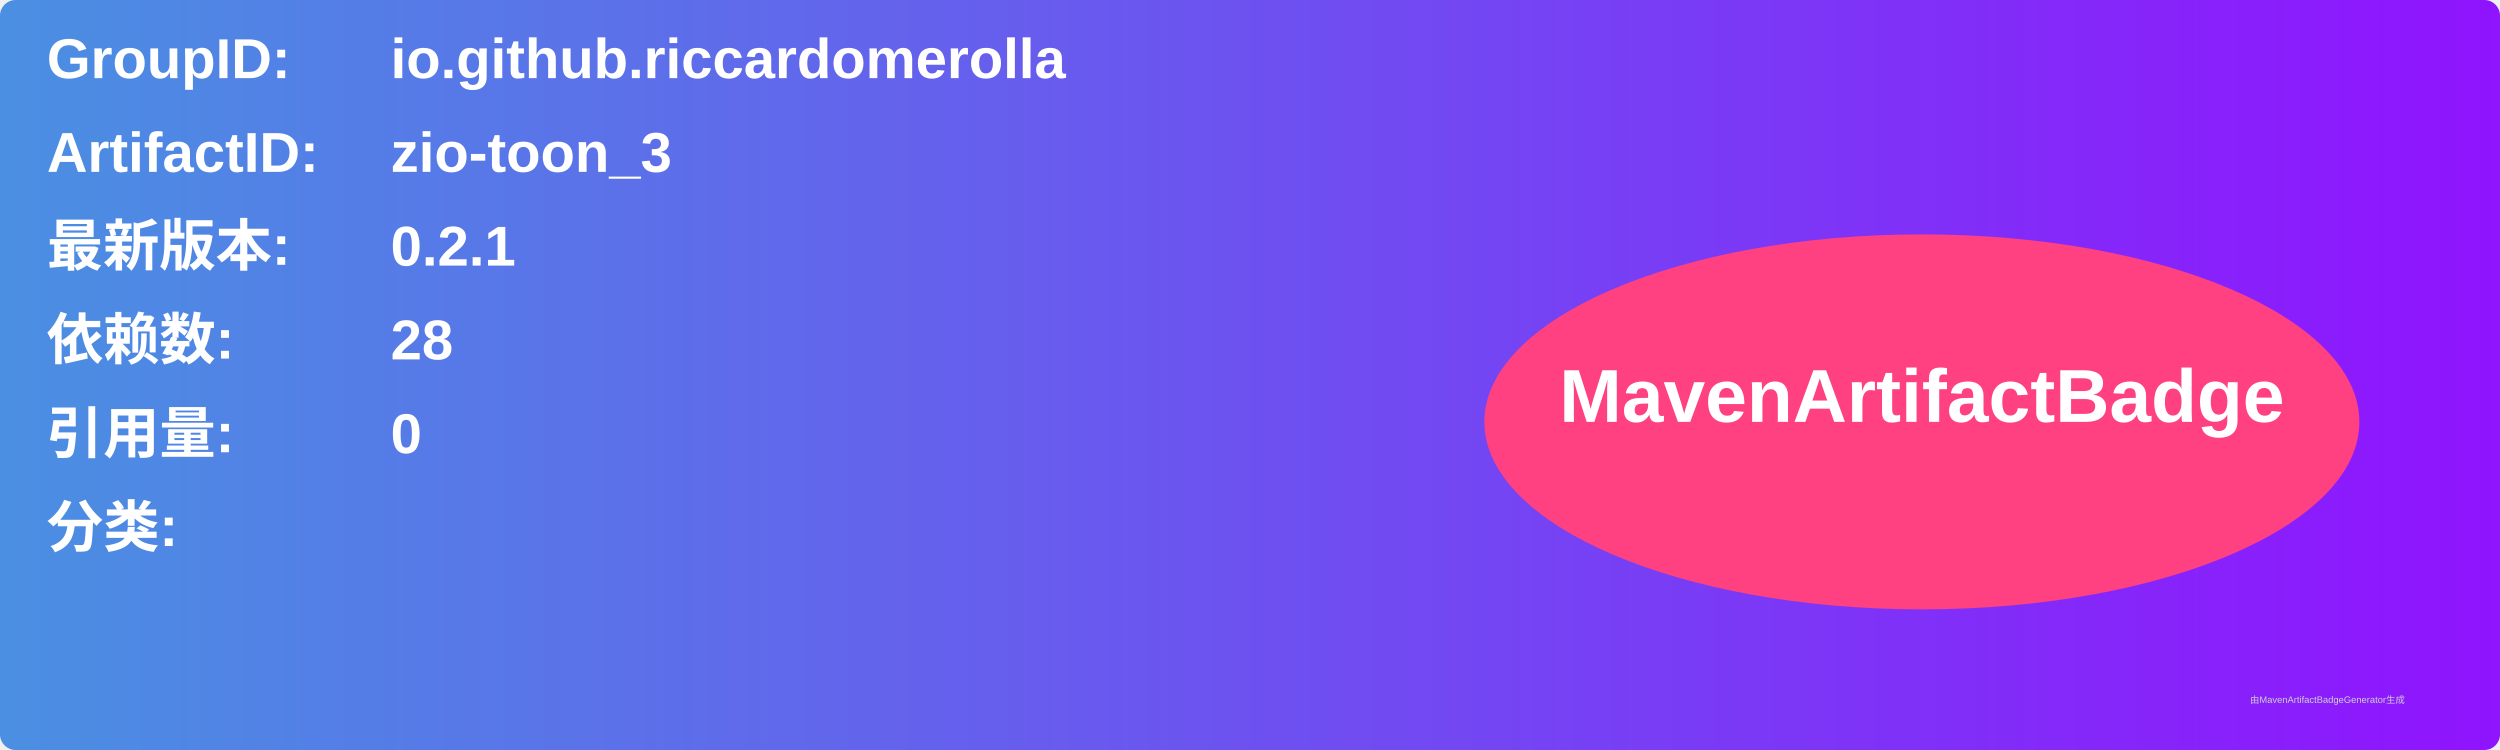
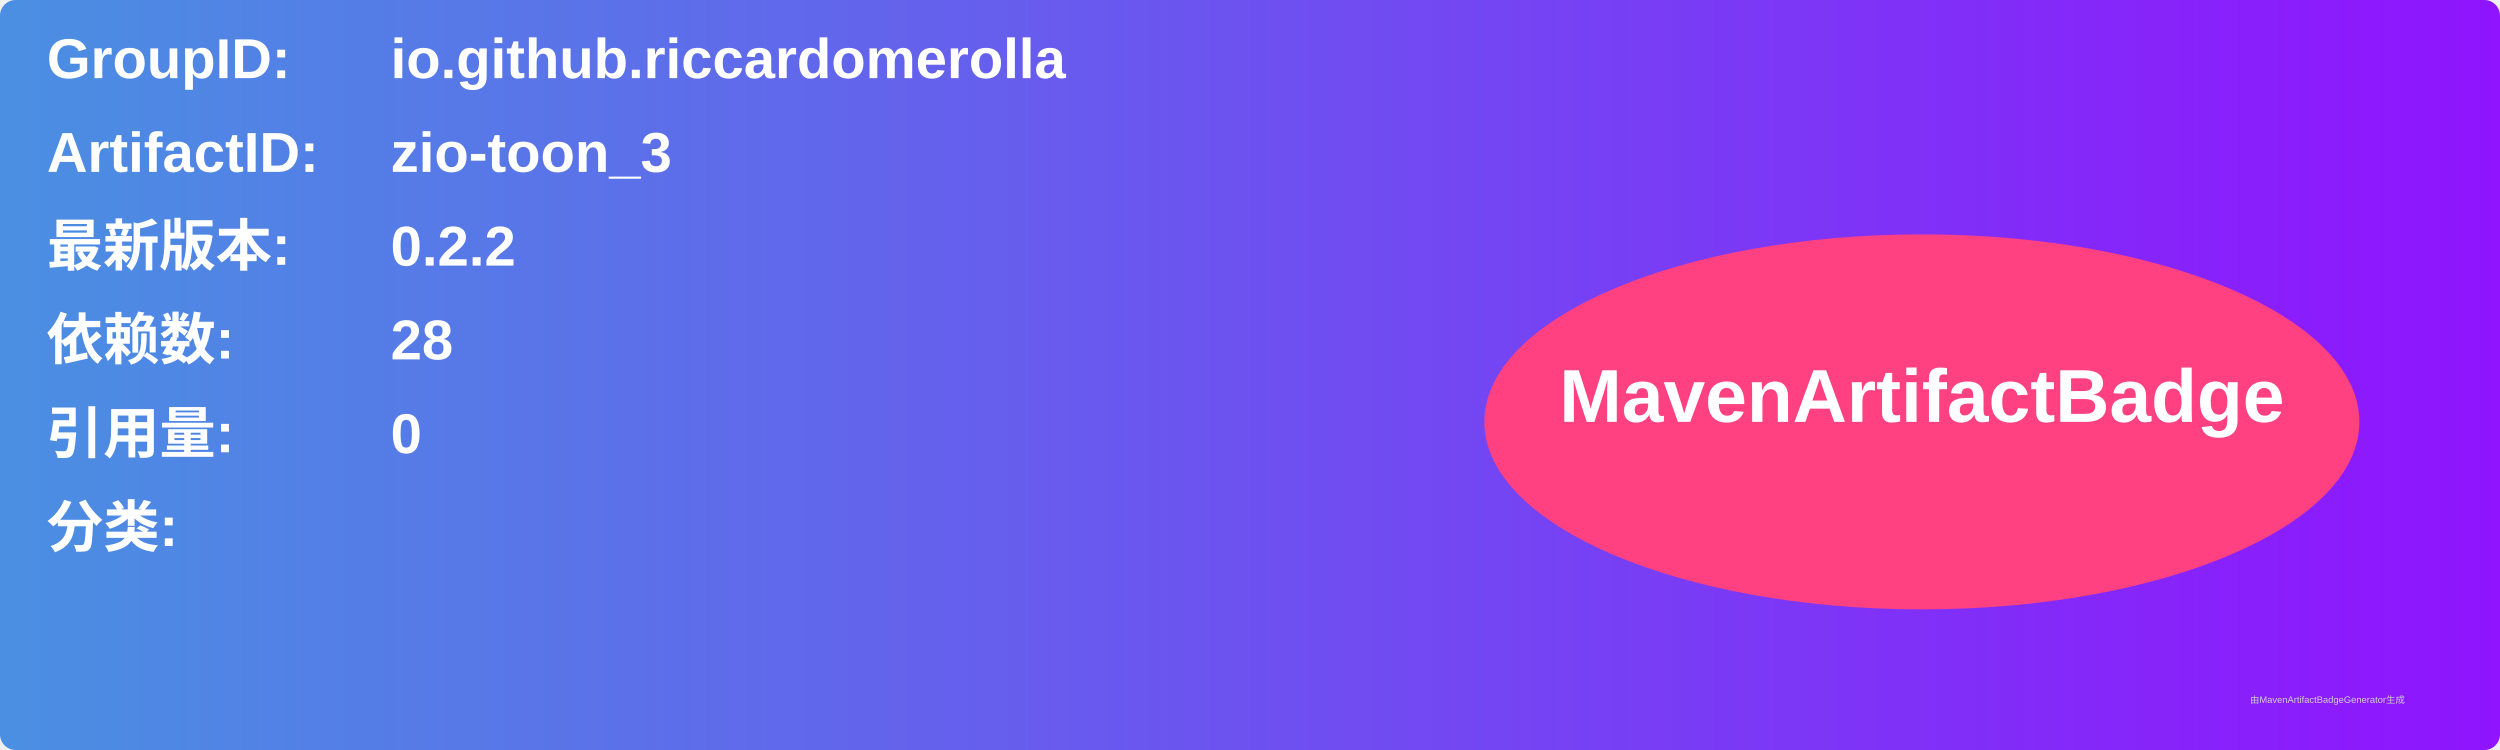
<svg xmlns="http://www.w3.org/2000/svg" width="800" height="240" viewBox="0 0 800 240">
  <linearGradient id="grad" x1="0%" y1="0%" x2="100%" y2="0%">
    <stop offset="0%" stop-color="#4a90e2" />
    <stop offset="100%" stop-color="#9013fe" />
  </linearGradient>
  <rect width="100%" height="100%" rx="5" ry="5" fill="url(#grad)" />
  <g transform="translate(15, 15)">
    <text x="0" y="10" font-family="Arial" font-size="18" fill="white" font-weight="bold" width="260">GroupID:</text>
    <text x="110" y="10" font-family="Arial" font-size="18" fill="white" font-weight="bold" width="460">io.github.riccardomerolla</text>
    <text x="0" y="40" font-family="Arial" font-size="18" fill="white" font-weight="bold" width="260">ArtifactID:</text>
    <text x="110" y="40" font-family="Arial" font-size="18" fill="white" font-weight="bold" width="460">zio-toon_3</text>
    <text x="0" y="70" font-family="Arial" font-size="18" fill="white" font-weight="bold">最新版本:</text>
    <text x="110" y="70" font-family="Arial" font-size="18" fill="white" font-weight="bold">
-       <tspan font-weight="bold">0.2.1</tspan>
+       <tspan font-weight="bold">0.2.2</tspan>
    </text>
    <text x="0" y="100" font-family="Arial" font-size="18" fill="white" font-weight="bold">依赖数: </text>
    <text x="110" y="100" font-family="Arial" font-size="18" fill="white">
      <tspan font-weight="bold">28</tspan>
    </text>
    <text x="0" y="130" font-family="Arial" font-size="18" fill="white" font-weight="bold">引用量: </text>
    <text x="110" y="130" font-family="Arial" font-size="18" fill="white">
      <tspan font-weight="bold">0</tspan>
    </text>
    <text x="0" y="160" font-family="Arial" font-size="18" fill="white" font-weight="bold">分类:</text>
    <text x="10" y="190" font-family="Arial" font-size="10" fill="white">
      <tspan font-weight="bold" />
    </text>
    <ellipse cx="600" cy="120" rx="140" ry="60" fill="#ff4081" />
    <text x="600" y="120" text-anchor="middle" font-family="Arial" font-size="24" fill="white" font-weight="bold">MavenArtifactBadge</text>
  </g>
  <text x="720" y="225" font-family="Arial" font-size="3" fill="#d0d0d0">由MavenArtifactBadgeGenerator生成</text>
</svg>
